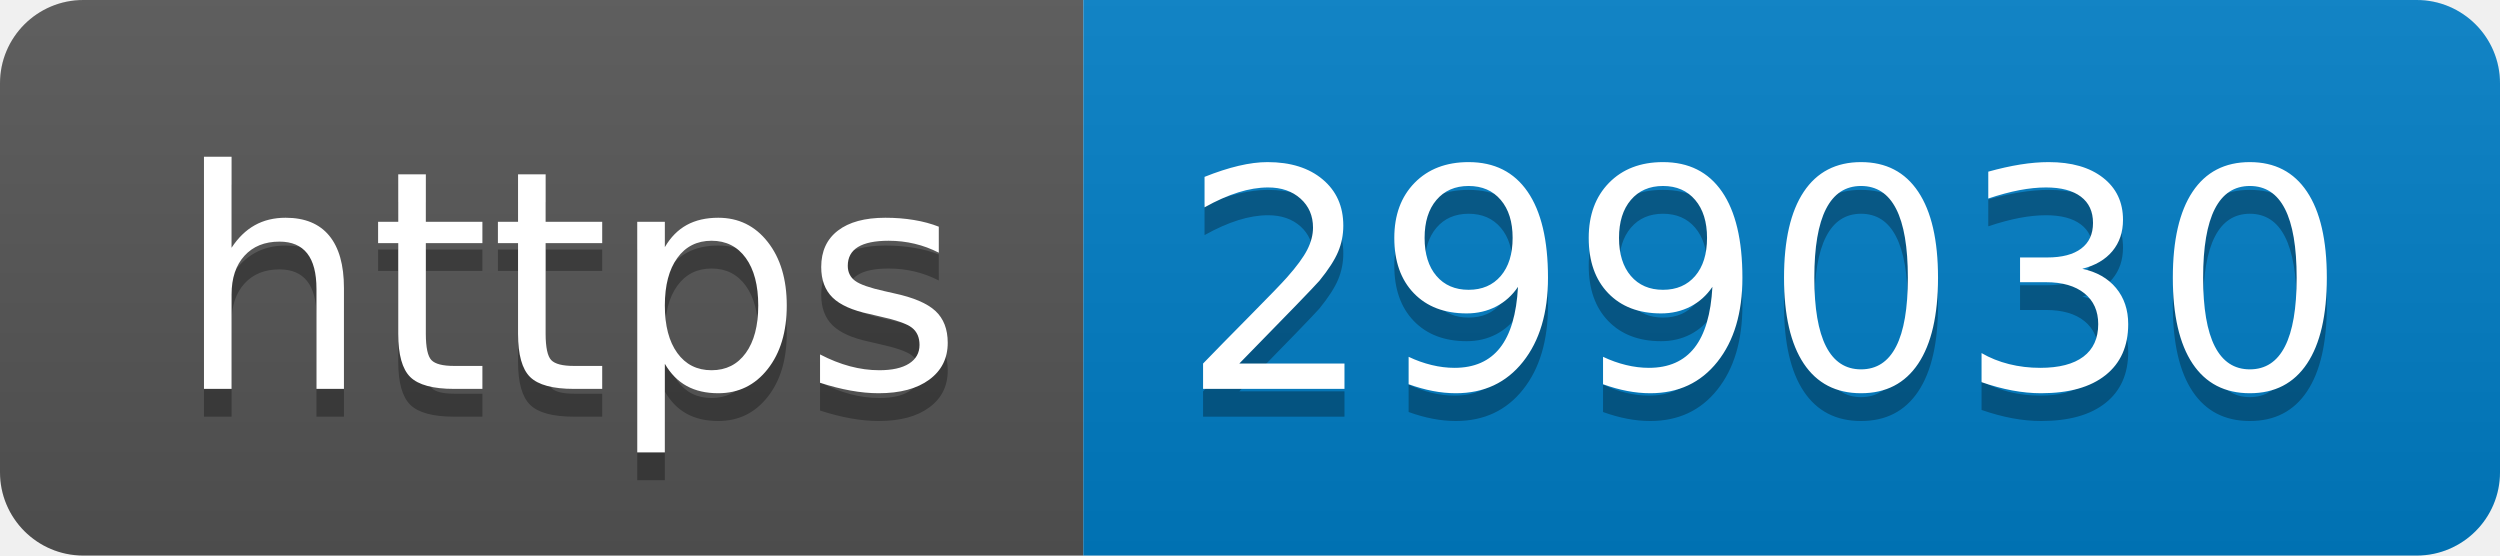
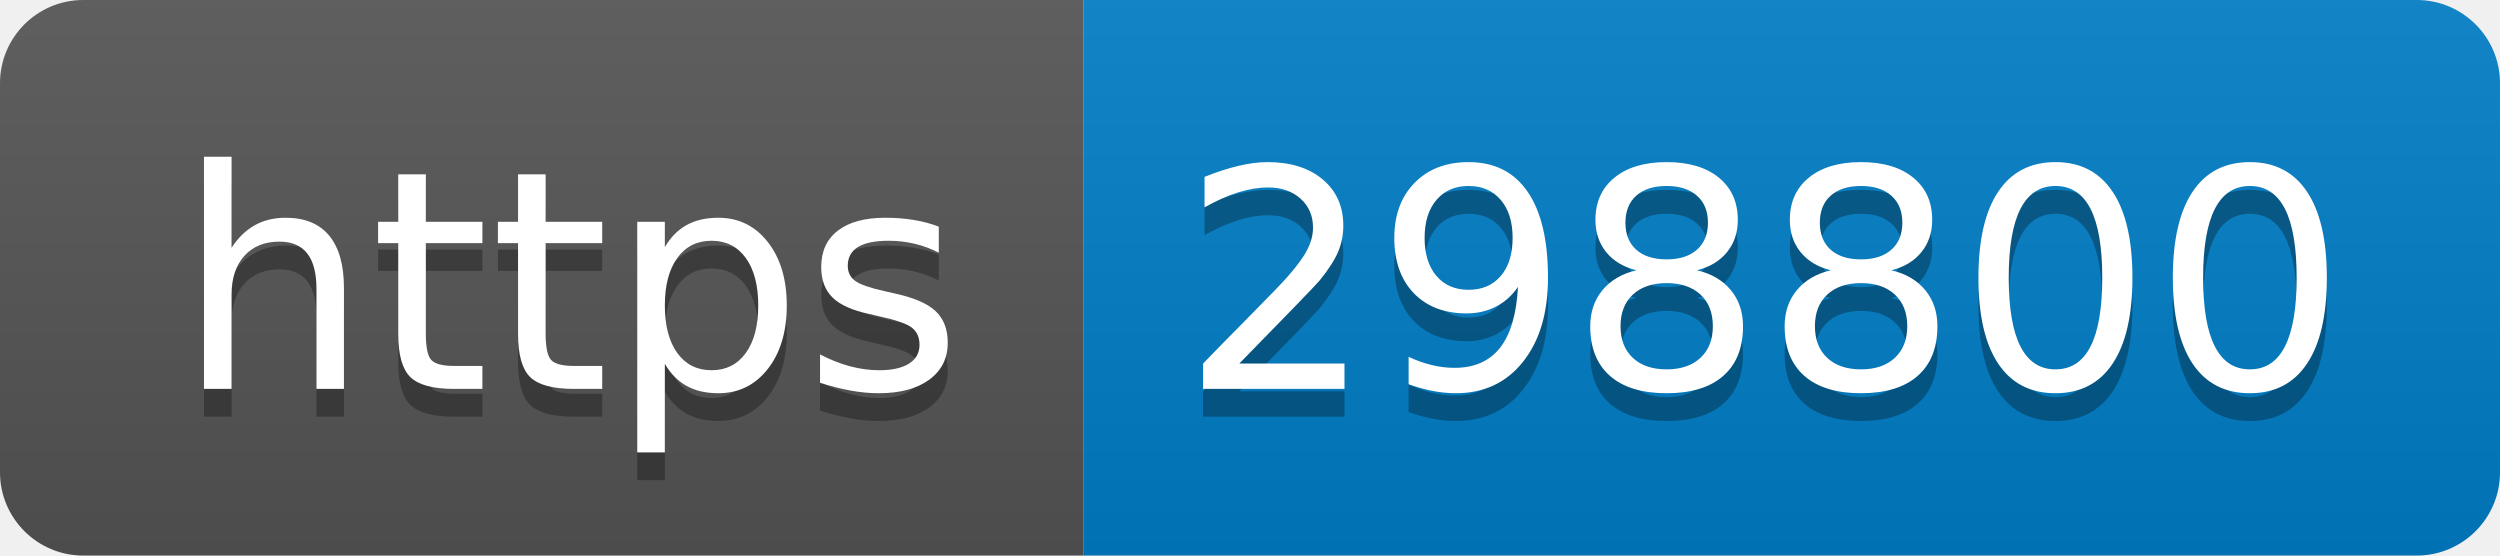
- <svg xmlns="http://www.w3.org/2000/svg" width="90" height="20" role="img" aria-label="https: 299030">
+ <svg xmlns="http://www.w3.org/2000/svg" width="90" height="20" role="img" aria-label="https: 298800">
  <linearGradient id="s" x2="0" y2="100%">
    <stop offset="0" stop-color="#bbb" stop-opacity=".1" />
    <stop offset="1" stop-opacity=".1" />
  </linearGradient>
  <clipPath id="r">
    <rect width="90" height="20" rx="3" fill="#fff" />
  </clipPath>
  <g clip-path="url(#r)">
    <rect width="39" height="20" fill="#555" />
    <rect x="39" width="51" height="20" fill="#007ec6" />
    <rect width="90" height="20" fill="url(#s)" />
  </g>
  <g fill="#fff" text-anchor="middle" font-family="Verdana,Geneva,DejaVu Sans,sans-serif" text-rendering="geometricPrecision" font-size="110">
    <text aria-hidden="true" x="205" y="150" fill="#010101" fill-opacity=".3" transform="scale(.1)" textLength="290">https</text>
    <text x="205" y="140" transform="scale(.1)" fill="#fff" textLength="290">https</text>
-     <text aria-hidden="true" x="635" y="150" fill="#010101" fill-opacity=".3" transform="scale(.1)" textLength="410">299030</text>
-     <text x="635" y="140" transform="scale(.1)" fill="#fff" textLength="410">299030</text>
+     <text aria-hidden="true" x="635" y="150" fill="#010101" fill-opacity=".3" transform="scale(.1)" textLength="410">298800</text>
+     <text x="635" y="140" transform="scale(.1)" fill="#fff" textLength="410">298800</text>
  </g>
</svg>
